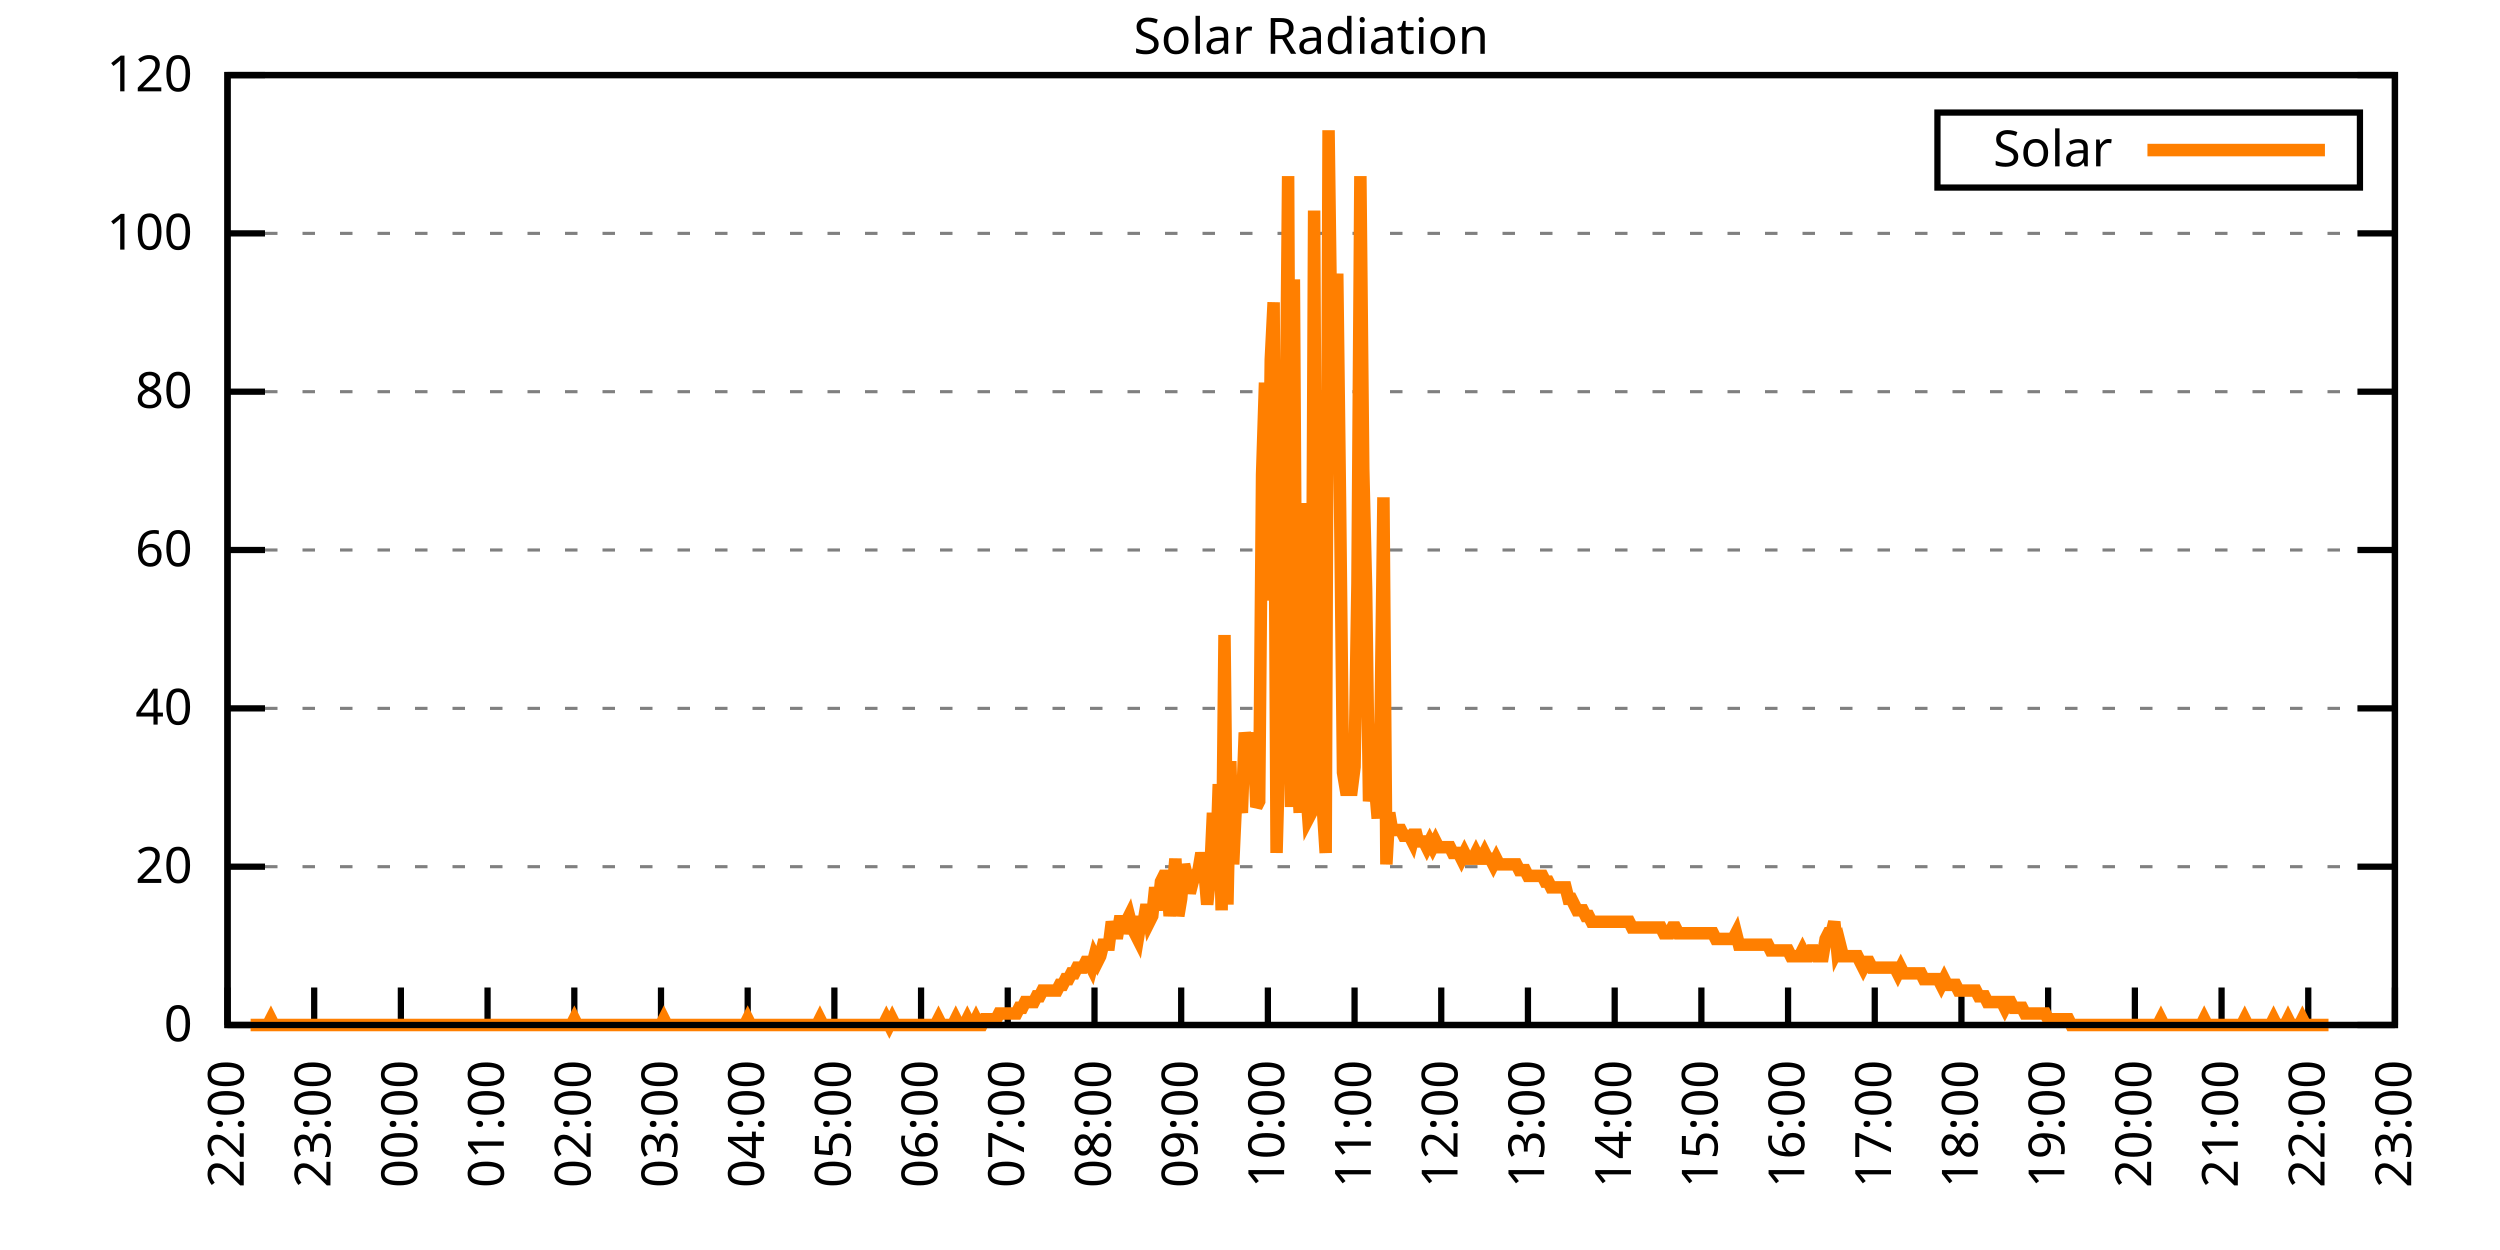
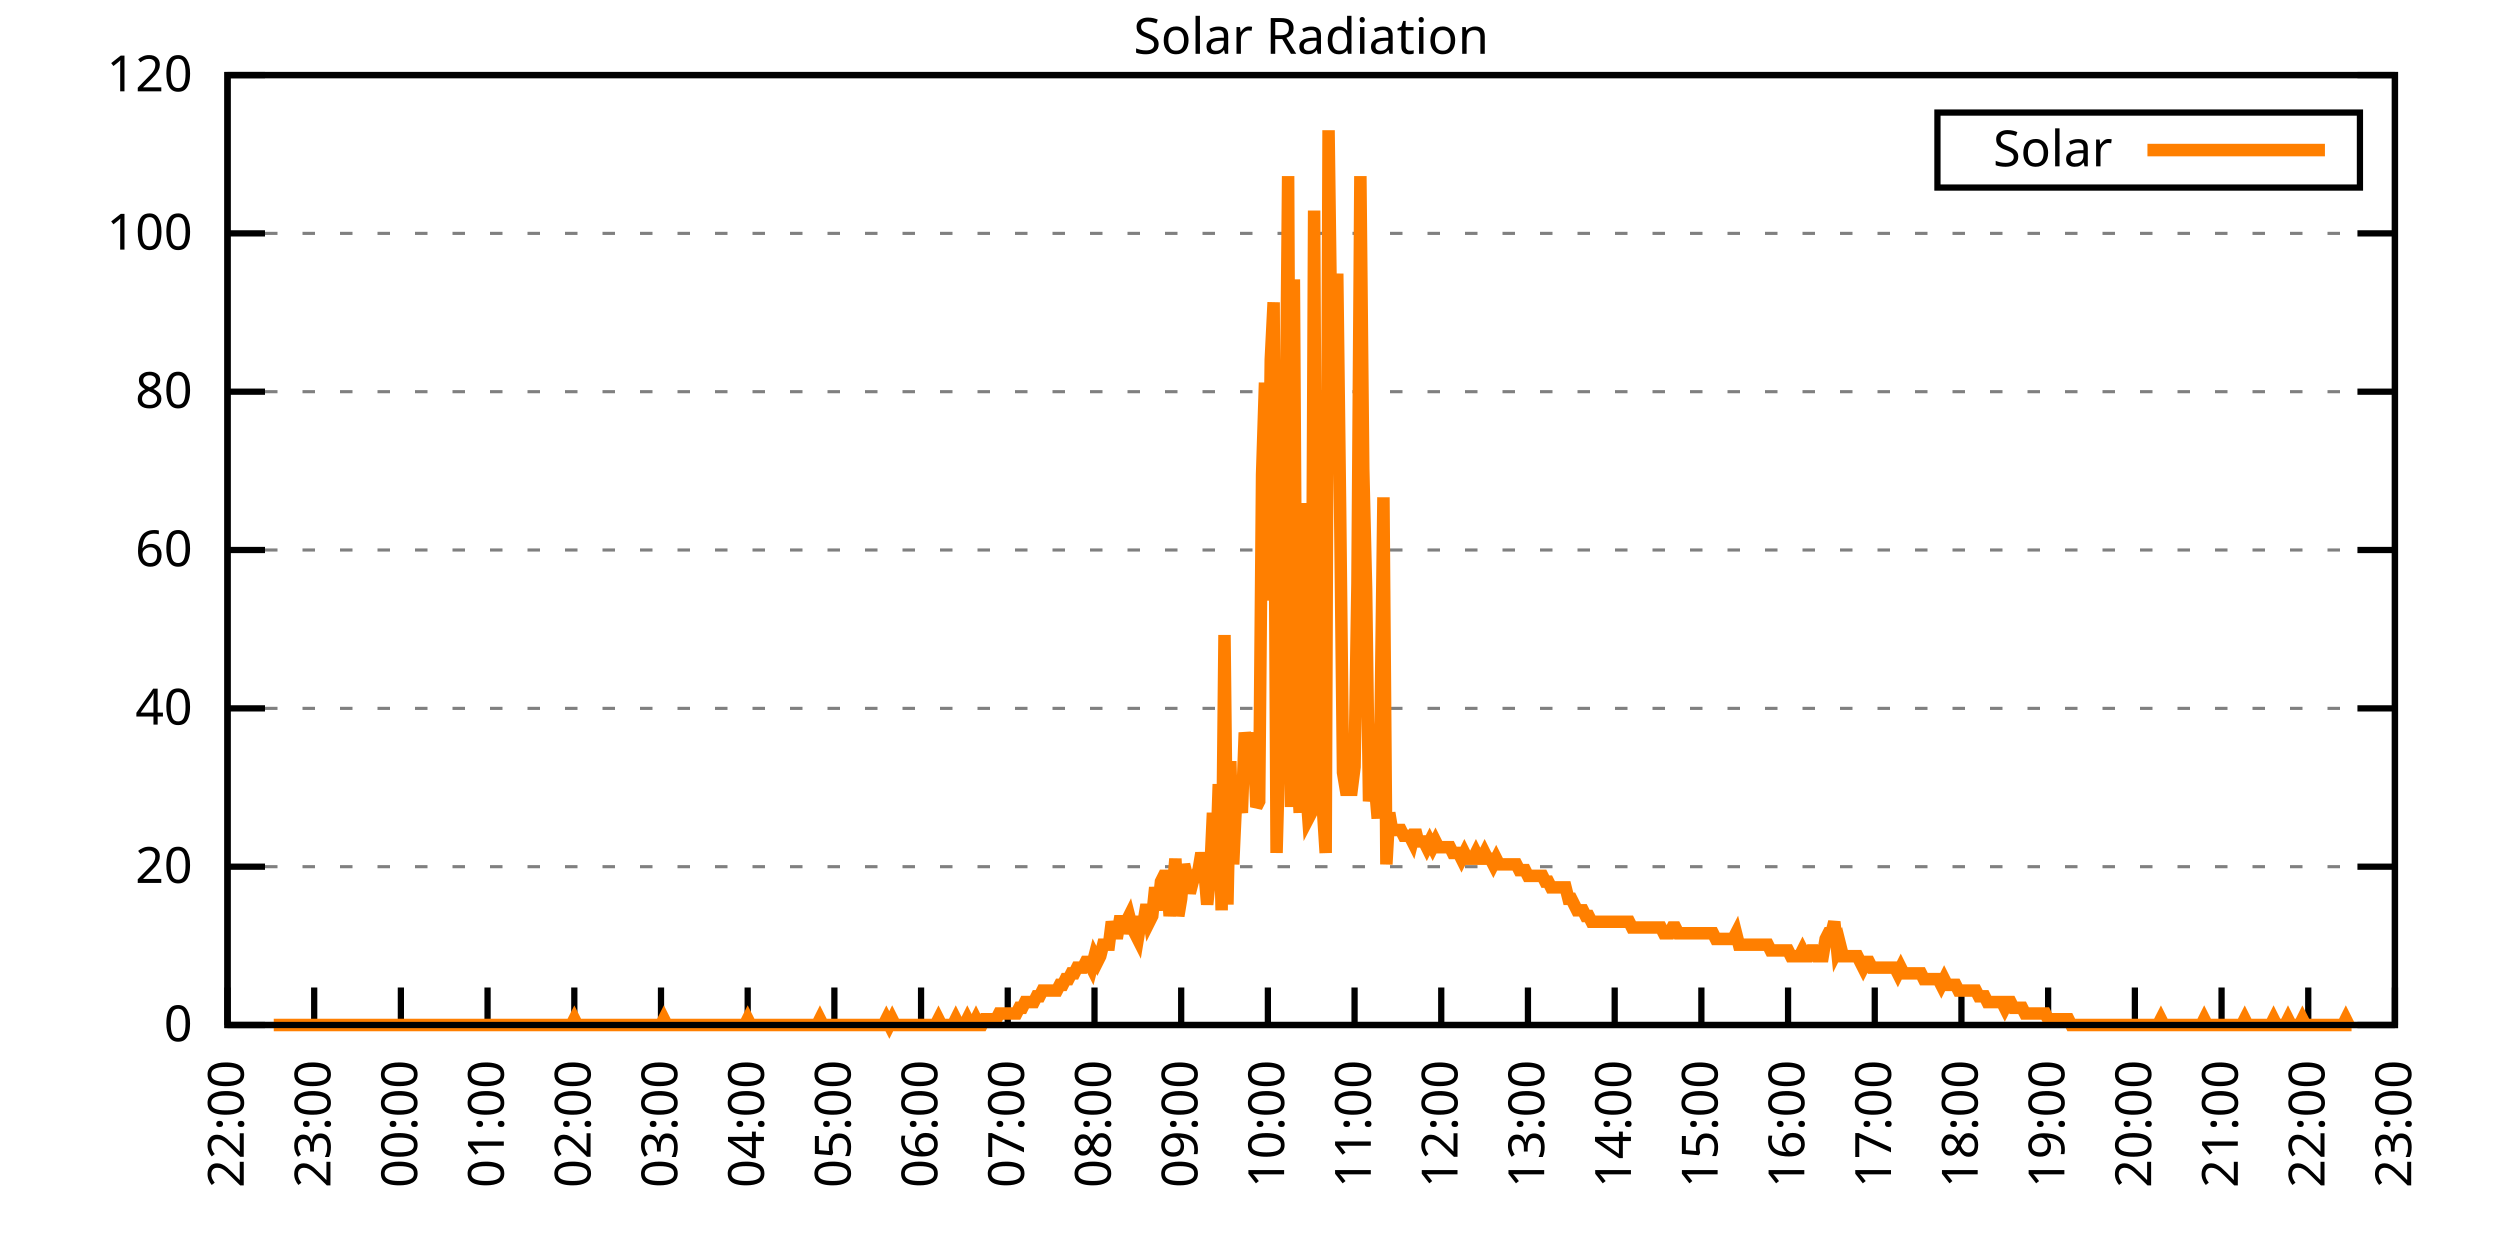
<svg xmlns="http://www.w3.org/2000/svg" xmlns:xlink="http://www.w3.org/1999/xlink" width="400" height="200" viewBox="0 0 400 200">
  <g id="gnuplot_canvas">
    <rect x="0" y="0" width="400" height="200" fill="none" />
    <defs>
      <circle id="gpDot" r="0.5" stroke-width="0.5" stroke="currentColor" />
      <path id="gpPt0" stroke-width="0.333" stroke="currentColor" d="M-1,0 h2 M0,-1 v2" />
      <path id="gpPt1" stroke-width="0.333" stroke="currentColor" d="M-1,-1 L1,1 M1,-1 L-1,1" />
      <path id="gpPt2" stroke-width="0.333" stroke="currentColor" d="M-1,0 L1,0 M0,-1 L0,1 M-1,-1 L1,1 M-1,1 L1,-1" />
      <rect id="gpPt3" stroke-width="0.333" stroke="currentColor" x="-1" y="-1" width="2" height="2" />
      <rect id="gpPt4" stroke-width="0.333" stroke="currentColor" fill="currentColor" x="-1" y="-1" width="2" height="2" />
      <circle id="gpPt5" stroke-width="0.333" stroke="currentColor" cx="0" cy="0" r="1" />
      <use xlink:href="#gpPt5" id="gpPt6" fill="currentColor" stroke="none" />
      <path id="gpPt7" stroke-width="0.333" stroke="currentColor" d="M0,-1.33 L-1.33,0.67 L1.33,0.67 z" />
      <use xlink:href="#gpPt7" id="gpPt8" fill="currentColor" stroke="none" />
      <use xlink:href="#gpPt7" id="gpPt9" stroke="currentColor" transform="rotate(180)" />
      <use xlink:href="#gpPt9" id="gpPt10" fill="currentColor" stroke="none" />
      <use xlink:href="#gpPt3" id="gpPt11" stroke="currentColor" transform="rotate(45)" />
      <use xlink:href="#gpPt11" id="gpPt12" fill="currentColor" stroke="none" />
      <path id="gpPt13" stroke-width="0.333" stroke="currentColor" d="M0,1.330 L1.265,0.411 L0.782,-1.067 L-0.782,-1.076 L-1.265,0.411 z" />
      <use xlink:href="#gpPt13" id="gpPt14" fill="currentColor" stroke="none" />
      <filter id="textbox" filterUnits="objectBoundingBox" x="0" y="0" height="1" width="1">
        <feFlood flood-color="white" flood-opacity="1" result="bgnd" />
        <feComposite in="SourceGraphic" in2="bgnd" operator="atop" />
      </filter>
      <filter id="greybox" filterUnits="objectBoundingBox" x="0" y="0" height="1" width="1">
        <feFlood flood-color="lightgrey" flood-opacity="1" result="grey" />
        <feComposite in="SourceGraphic" in2="grey" operator="atop" />
      </filter>
    </defs>
    <g fill="none" color="white" stroke="currentColor" stroke-width="1.00" stroke-linecap="butt" stroke-linejoin="miter">
</g>
    <g fill="none" color="black" stroke="currentColor" stroke-width="1.00" stroke-linecap="butt" stroke-linejoin="miter">
      <g stroke="none" shape-rendering="crispEdges">
        <polygon fill="rgb(255, 255, 255)" points="36.40,164.00 383.18,164.00 383.18,12.02 36.40,12.02 " />
      </g>
    </g>
    <g fill="none" color="black" stroke="currentColor" stroke-width="1.00" stroke-linecap="butt" stroke-linejoin="miter">
</g>
    <g fill="none" color="black" stroke="black" stroke-width="0.50" stroke-linecap="butt" stroke-linejoin="miter">
</g>
    <g fill="none" color="gray" stroke="currentColor" stroke-width="0.50" stroke-linecap="butt" stroke-linejoin="miter">
      <path stroke="gray" stroke-dasharray="2,4" class="gridline" d="M36.40,164.00 L383.19,164.00  " />
    </g>
    <g fill="none" color="gray" stroke="gray" stroke-width="1.00" stroke-linecap="butt" stroke-linejoin="miter">
</g>
    <g fill="none" color="black" stroke="currentColor" stroke-width="1.00" stroke-linecap="butt" stroke-linejoin="miter">
      <path stroke="black" d="M36.40,164.00 L42.40,164.00 M383.19,164.00 L377.19,164.00  " />
      <g transform="translate(30.80,166.60)" stroke="none" fill="black" font-family="Sans" font-size="8.00" text-anchor="end">
        <text>
          <tspan font-family="Sans"> 0</tspan>
        </text>
      </g>
    </g>
    <g fill="none" color="black" stroke="currentColor" stroke-width="1.00" stroke-linecap="butt" stroke-linejoin="miter">
</g>
    <g fill="none" color="black" stroke="black" stroke-width="0.50" stroke-linecap="butt" stroke-linejoin="miter">
</g>
    <g fill="none" color="gray" stroke="currentColor" stroke-width="0.50" stroke-linecap="butt" stroke-linejoin="miter">
      <path stroke="gray" stroke-dasharray="2,4" class="gridline" d="M36.40,138.67 L383.19,138.67  " />
    </g>
    <g fill="none" color="gray" stroke="gray" stroke-width="1.00" stroke-linecap="butt" stroke-linejoin="miter">
</g>
    <g fill="none" color="black" stroke="currentColor" stroke-width="1.00" stroke-linecap="butt" stroke-linejoin="miter">
      <path stroke="black" d="M36.40,138.67 L42.40,138.67 M383.19,138.67 L377.19,138.67  " />
      <g transform="translate(30.80,141.27)" stroke="none" fill="black" font-family="Sans" font-size="8.00" text-anchor="end">
        <text>
          <tspan font-family="Sans"> 20</tspan>
        </text>
      </g>
    </g>
    <g fill="none" color="black" stroke="currentColor" stroke-width="1.00" stroke-linecap="butt" stroke-linejoin="miter">
</g>
    <g fill="none" color="black" stroke="black" stroke-width="0.50" stroke-linecap="butt" stroke-linejoin="miter">
</g>
    <g fill="none" color="gray" stroke="currentColor" stroke-width="0.50" stroke-linecap="butt" stroke-linejoin="miter">
      <path stroke="gray" stroke-dasharray="2,4" class="gridline" d="M36.40,113.34 L383.19,113.34  " />
    </g>
    <g fill="none" color="gray" stroke="gray" stroke-width="1.00" stroke-linecap="butt" stroke-linejoin="miter">
</g>
    <g fill="none" color="black" stroke="currentColor" stroke-width="1.00" stroke-linecap="butt" stroke-linejoin="miter">
      <path stroke="black" d="M36.40,113.34 L42.40,113.34 M383.19,113.34 L377.19,113.34  " />
      <g transform="translate(30.80,115.94)" stroke="none" fill="black" font-family="Sans" font-size="8.00" text-anchor="end">
        <text>
          <tspan font-family="Sans"> 40</tspan>
        </text>
      </g>
    </g>
    <g fill="none" color="black" stroke="currentColor" stroke-width="1.00" stroke-linecap="butt" stroke-linejoin="miter">
</g>
    <g fill="none" color="black" stroke="black" stroke-width="0.50" stroke-linecap="butt" stroke-linejoin="miter">
</g>
    <g fill="none" color="gray" stroke="currentColor" stroke-width="0.50" stroke-linecap="butt" stroke-linejoin="miter">
      <path stroke="gray" stroke-dasharray="2,4" class="gridline" d="M36.40,88.00 L383.19,88.00  " />
    </g>
    <g fill="none" color="gray" stroke="gray" stroke-width="1.00" stroke-linecap="butt" stroke-linejoin="miter">
</g>
    <g fill="none" color="black" stroke="currentColor" stroke-width="1.00" stroke-linecap="butt" stroke-linejoin="miter">
      <path stroke="black" d="M36.40,88.00 L42.40,88.00 M383.19,88.00 L377.19,88.00  " />
      <g transform="translate(30.80,90.60)" stroke="none" fill="black" font-family="Sans" font-size="8.00" text-anchor="end">
        <text>
          <tspan font-family="Sans"> 60</tspan>
        </text>
      </g>
    </g>
    <g fill="none" color="black" stroke="currentColor" stroke-width="1.00" stroke-linecap="butt" stroke-linejoin="miter">
</g>
    <g fill="none" color="black" stroke="black" stroke-width="0.50" stroke-linecap="butt" stroke-linejoin="miter">
</g>
    <g fill="none" color="gray" stroke="currentColor" stroke-width="0.50" stroke-linecap="butt" stroke-linejoin="miter">
      <path stroke="gray" stroke-dasharray="2,4" class="gridline" d="M36.40,62.67 L383.19,62.67  " />
    </g>
    <g fill="none" color="gray" stroke="gray" stroke-width="1.00" stroke-linecap="butt" stroke-linejoin="miter">
</g>
    <g fill="none" color="black" stroke="currentColor" stroke-width="1.00" stroke-linecap="butt" stroke-linejoin="miter">
      <path stroke="black" d="M36.40,62.67 L42.40,62.67 M383.19,62.67 L377.19,62.67  " />
      <g transform="translate(30.80,65.27)" stroke="none" fill="black" font-family="Sans" font-size="8.00" text-anchor="end">
        <text>
          <tspan font-family="Sans"> 80</tspan>
        </text>
      </g>
    </g>
    <g fill="none" color="black" stroke="currentColor" stroke-width="1.00" stroke-linecap="butt" stroke-linejoin="miter">
</g>
    <g fill="none" color="black" stroke="black" stroke-width="0.50" stroke-linecap="butt" stroke-linejoin="miter">
</g>
    <g fill="none" color="gray" stroke="currentColor" stroke-width="0.50" stroke-linecap="butt" stroke-linejoin="miter">
      <path stroke="gray" stroke-dasharray="2,4" class="gridline" d="M36.40,37.34 L383.19,37.34  " />
    </g>
    <g fill="none" color="gray" stroke="gray" stroke-width="1.00" stroke-linecap="butt" stroke-linejoin="miter">
</g>
    <g fill="none" color="black" stroke="currentColor" stroke-width="1.00" stroke-linecap="butt" stroke-linejoin="miter">
      <path stroke="black" d="M36.40,37.34 L42.40,37.34 M383.19,37.34 L377.19,37.34  " />
      <g transform="translate(30.80,39.94)" stroke="none" fill="black" font-family="Sans" font-size="8.00" text-anchor="end">
        <text>
          <tspan font-family="Sans"> 100</tspan>
        </text>
      </g>
    </g>
    <g fill="none" color="black" stroke="currentColor" stroke-width="1.00" stroke-linecap="butt" stroke-linejoin="miter">
</g>
    <g fill="none" color="black" stroke="black" stroke-width="0.50" stroke-linecap="butt" stroke-linejoin="miter">
</g>
    <g fill="none" color="gray" stroke="currentColor" stroke-width="0.50" stroke-linecap="butt" stroke-linejoin="miter">
      <path stroke="gray" stroke-dasharray="2,4" class="gridline" d="M36.40,12.01 L383.19,12.01  " />
    </g>
    <g fill="none" color="gray" stroke="gray" stroke-width="1.00" stroke-linecap="butt" stroke-linejoin="miter">
</g>
    <g fill="none" color="black" stroke="currentColor" stroke-width="1.00" stroke-linecap="butt" stroke-linejoin="miter">
      <path stroke="black" d="M36.40,12.01 L42.40,12.01 M383.19,12.01 L377.19,12.01  " />
      <g transform="translate(30.80,14.61)" stroke="none" fill="black" font-family="Sans" font-size="8.00" text-anchor="end">
        <text>
          <tspan font-family="Sans"> 120</tspan>
        </text>
      </g>
    </g>
    <g fill="none" color="black" stroke="currentColor" stroke-width="1.00" stroke-linecap="butt" stroke-linejoin="miter">
      <path stroke="black" d="M36.40,164.00 L36.40,158.00  " />
      <g transform="translate(39.00,169.60) rotate(270.00)" stroke="none" fill="black" font-family="Sans" font-size="8.00" text-anchor="end">
        <text>
          <tspan font-family="Sans">22:00</tspan>
        </text>
      </g>
    </g>
    <g fill="none" color="black" stroke="currentColor" stroke-width="1.00" stroke-linecap="butt" stroke-linejoin="miter">
      <path stroke="black" d="M50.27,164.00 L50.27,158.00  " />
      <g transform="translate(52.87,169.60) rotate(270.00)" stroke="none" fill="black" font-family="Sans" font-size="8.00" text-anchor="end">
        <text>
          <tspan font-family="Sans">23:00</tspan>
        </text>
      </g>
    </g>
    <g fill="none" color="black" stroke="currentColor" stroke-width="1.00" stroke-linecap="butt" stroke-linejoin="miter">
      <path stroke="black" d="M64.14,164.00 L64.14,158.00  " />
      <g transform="translate(66.74,169.60) rotate(270.00)" stroke="none" fill="black" font-family="Sans" font-size="8.00" text-anchor="end">
        <text>
          <tspan font-family="Sans">00:00</tspan>
        </text>
      </g>
    </g>
    <g fill="none" color="black" stroke="currentColor" stroke-width="1.00" stroke-linecap="butt" stroke-linejoin="miter">
      <path stroke="black" d="M78.01,164.00 L78.01,158.00  " />
      <g transform="translate(80.61,169.60) rotate(270.00)" stroke="none" fill="black" font-family="Sans" font-size="8.00" text-anchor="end">
        <text>
          <tspan font-family="Sans">01:00</tspan>
        </text>
      </g>
    </g>
    <g fill="none" color="black" stroke="currentColor" stroke-width="1.00" stroke-linecap="butt" stroke-linejoin="miter">
      <path stroke="black" d="M91.89,164.00 L91.89,158.00  " />
      <g transform="translate(94.49,169.60) rotate(270.00)" stroke="none" fill="black" font-family="Sans" font-size="8.00" text-anchor="end">
        <text>
          <tspan font-family="Sans">02:00</tspan>
        </text>
      </g>
    </g>
    <g fill="none" color="black" stroke="currentColor" stroke-width="1.00" stroke-linecap="butt" stroke-linejoin="miter">
      <path stroke="black" d="M105.76,164.00 L105.76,158.00  " />
      <g transform="translate(108.36,169.60) rotate(270.00)" stroke="none" fill="black" font-family="Sans" font-size="8.00" text-anchor="end">
        <text>
          <tspan font-family="Sans">03:00</tspan>
        </text>
      </g>
    </g>
    <g fill="none" color="black" stroke="currentColor" stroke-width="1.00" stroke-linecap="butt" stroke-linejoin="miter">
      <path stroke="black" d="M119.63,164.00 L119.63,158.00  " />
      <g transform="translate(122.23,169.60) rotate(270.00)" stroke="none" fill="black" font-family="Sans" font-size="8.00" text-anchor="end">
        <text>
          <tspan font-family="Sans">04:00</tspan>
        </text>
      </g>
    </g>
    <g fill="none" color="black" stroke="currentColor" stroke-width="1.00" stroke-linecap="butt" stroke-linejoin="miter">
      <path stroke="black" d="M133.50,164.00 L133.50,158.00  " />
      <g transform="translate(136.10,169.60) rotate(270.00)" stroke="none" fill="black" font-family="Sans" font-size="8.00" text-anchor="end">
        <text>
          <tspan font-family="Sans">05:00</tspan>
        </text>
      </g>
    </g>
    <g fill="none" color="black" stroke="currentColor" stroke-width="1.00" stroke-linecap="butt" stroke-linejoin="miter">
      <path stroke="black" d="M147.37,164.00 L147.37,158.00  " />
      <g transform="translate(149.97,169.60) rotate(270.00)" stroke="none" fill="black" font-family="Sans" font-size="8.00" text-anchor="end">
        <text>
          <tspan font-family="Sans">06:00</tspan>
        </text>
      </g>
    </g>
    <g fill="none" color="black" stroke="currentColor" stroke-width="1.00" stroke-linecap="butt" stroke-linejoin="miter">
      <path stroke="black" d="M161.24,164.00 L161.24,158.00  " />
      <g transform="translate(163.84,169.60) rotate(270.00)" stroke="none" fill="black" font-family="Sans" font-size="8.00" text-anchor="end">
        <text>
          <tspan font-family="Sans">07:00</tspan>
        </text>
      </g>
    </g>
    <g fill="none" color="black" stroke="currentColor" stroke-width="1.00" stroke-linecap="butt" stroke-linejoin="miter">
      <path stroke="black" d="M175.12,164.00 L175.12,158.00  " />
      <g transform="translate(177.72,169.60) rotate(270.00)" stroke="none" fill="black" font-family="Sans" font-size="8.00" text-anchor="end">
        <text>
          <tspan font-family="Sans">08:00</tspan>
        </text>
      </g>
    </g>
    <g fill="none" color="black" stroke="currentColor" stroke-width="1.00" stroke-linecap="butt" stroke-linejoin="miter">
      <path stroke="black" d="M188.99,164.00 L188.99,158.00  " />
      <g transform="translate(191.59,169.60) rotate(270.00)" stroke="none" fill="black" font-family="Sans" font-size="8.00" text-anchor="end">
        <text>
          <tspan font-family="Sans">09:00</tspan>
        </text>
      </g>
    </g>
    <g fill="none" color="black" stroke="currentColor" stroke-width="1.00" stroke-linecap="butt" stroke-linejoin="miter">
      <path stroke="black" d="M202.86,164.00 L202.86,158.00  " />
      <g transform="translate(205.46,169.60) rotate(270.00)" stroke="none" fill="black" font-family="Sans" font-size="8.00" text-anchor="end">
        <text>
          <tspan font-family="Sans">10:00</tspan>
        </text>
      </g>
    </g>
    <g fill="none" color="black" stroke="currentColor" stroke-width="1.00" stroke-linecap="butt" stroke-linejoin="miter">
      <path stroke="black" d="M216.73,164.00 L216.73,158.00  " />
      <g transform="translate(219.33,169.60) rotate(270.00)" stroke="none" fill="black" font-family="Sans" font-size="8.00" text-anchor="end">
        <text>
          <tspan font-family="Sans">11:00</tspan>
        </text>
      </g>
    </g>
    <g fill="none" color="black" stroke="currentColor" stroke-width="1.00" stroke-linecap="butt" stroke-linejoin="miter">
      <path stroke="black" d="M230.60,164.00 L230.60,158.00  " />
      <g transform="translate(233.20,169.60) rotate(270.00)" stroke="none" fill="black" font-family="Sans" font-size="8.00" text-anchor="end">
        <text>
          <tspan font-family="Sans">12:00</tspan>
        </text>
      </g>
    </g>
    <g fill="none" color="black" stroke="currentColor" stroke-width="1.00" stroke-linecap="butt" stroke-linejoin="miter">
      <path stroke="black" d="M244.47,164.00 L244.47,158.00  " />
      <g transform="translate(247.07,169.60) rotate(270.00)" stroke="none" fill="black" font-family="Sans" font-size="8.00" text-anchor="end">
        <text>
          <tspan font-family="Sans">13:00</tspan>
        </text>
      </g>
    </g>
    <g fill="none" color="black" stroke="currentColor" stroke-width="1.00" stroke-linecap="butt" stroke-linejoin="miter">
      <path stroke="black" d="M258.35,164.00 L258.35,158.00  " />
      <g transform="translate(260.95,169.60) rotate(270.00)" stroke="none" fill="black" font-family="Sans" font-size="8.00" text-anchor="end">
        <text>
          <tspan font-family="Sans">14:00</tspan>
        </text>
      </g>
    </g>
    <g fill="none" color="black" stroke="currentColor" stroke-width="1.00" stroke-linecap="butt" stroke-linejoin="miter">
      <path stroke="black" d="M272.22,164.00 L272.22,158.00  " />
      <g transform="translate(274.82,169.60) rotate(270.00)" stroke="none" fill="black" font-family="Sans" font-size="8.00" text-anchor="end">
        <text>
          <tspan font-family="Sans">15:00</tspan>
        </text>
      </g>
    </g>
    <g fill="none" color="black" stroke="currentColor" stroke-width="1.00" stroke-linecap="butt" stroke-linejoin="miter">
      <path stroke="black" d="M286.09,164.00 L286.09,158.00  " />
      <g transform="translate(288.69,169.60) rotate(270.00)" stroke="none" fill="black" font-family="Sans" font-size="8.00" text-anchor="end">
        <text>
          <tspan font-family="Sans">16:00</tspan>
        </text>
      </g>
    </g>
    <g fill="none" color="black" stroke="currentColor" stroke-width="1.00" stroke-linecap="butt" stroke-linejoin="miter">
      <path stroke="black" d="M299.96,164.00 L299.96,158.00  " />
      <g transform="translate(302.56,169.60) rotate(270.00)" stroke="none" fill="black" font-family="Sans" font-size="8.00" text-anchor="end">
        <text>
          <tspan font-family="Sans">17:00</tspan>
        </text>
      </g>
    </g>
    <g fill="none" color="black" stroke="currentColor" stroke-width="1.00" stroke-linecap="butt" stroke-linejoin="miter">
      <path stroke="black" d="M313.83,164.00 L313.83,158.00  " />
      <g transform="translate(316.43,169.60) rotate(270.00)" stroke="none" fill="black" font-family="Sans" font-size="8.00" text-anchor="end">
        <text>
          <tspan font-family="Sans">18:00</tspan>
        </text>
      </g>
    </g>
    <g fill="none" color="black" stroke="currentColor" stroke-width="1.00" stroke-linecap="butt" stroke-linejoin="miter">
      <path stroke="black" d="M327.70,164.00 L327.70,158.00  " />
      <g transform="translate(330.30,169.60) rotate(270.00)" stroke="none" fill="black" font-family="Sans" font-size="8.00" text-anchor="end">
        <text>
          <tspan font-family="Sans">19:00</tspan>
        </text>
      </g>
    </g>
    <g fill="none" color="black" stroke="currentColor" stroke-width="1.00" stroke-linecap="butt" stroke-linejoin="miter">
      <path stroke="black" d="M341.58,164.00 L341.58,158.00  " />
      <g transform="translate(344.18,169.60) rotate(270.00)" stroke="none" fill="black" font-family="Sans" font-size="8.00" text-anchor="end">
        <text>
          <tspan font-family="Sans">20:00</tspan>
        </text>
      </g>
    </g>
    <g fill="none" color="black" stroke="currentColor" stroke-width="1.00" stroke-linecap="butt" stroke-linejoin="miter">
      <path stroke="black" d="M355.45,164.00 L355.45,158.00  " />
      <g transform="translate(358.05,169.60) rotate(270.00)" stroke="none" fill="black" font-family="Sans" font-size="8.00" text-anchor="end">
        <text>
          <tspan font-family="Sans">21:00</tspan>
        </text>
      </g>
    </g>
    <g fill="none" color="black" stroke="currentColor" stroke-width="1.00" stroke-linecap="butt" stroke-linejoin="miter">
      <path stroke="black" d="M369.32,164.00 L369.32,158.00  " />
      <g transform="translate(371.92,169.60) rotate(270.00)" stroke="none" fill="black" font-family="Sans" font-size="8.00" text-anchor="end">
        <text>
          <tspan font-family="Sans">22:00</tspan>
        </text>
      </g>
    </g>
    <g fill="none" color="black" stroke="currentColor" stroke-width="1.00" stroke-linecap="butt" stroke-linejoin="miter">
      <path stroke="black" d="M383.19,164.00 L383.19,158.00  " />
      <g transform="translate(385.79,169.60) rotate(270.00)" stroke="none" fill="black" font-family="Sans" font-size="8.00" text-anchor="end">
        <text>
          <tspan font-family="Sans">23:00</tspan>
        </text>
      </g>
    </g>
    <g fill="none" color="black" stroke="currentColor" stroke-width="1.00" stroke-linecap="butt" stroke-linejoin="miter">
</g>
    <g fill="none" color="black" stroke="currentColor" stroke-width="1.00" stroke-linecap="butt" stroke-linejoin="miter">
      <path stroke="black" d="M36.40,12.01 L36.40,164.00 L383.19,164.00 L383.19,12.01 L36.40,12.01 Z  " />
    </g>
    <g fill="none" color="black" stroke="currentColor" stroke-width="1.00" stroke-linecap="butt" stroke-linejoin="miter">
</g>
    <g fill="none" color="black" stroke="currentColor" stroke-width="1.00" stroke-linecap="butt" stroke-linejoin="miter">
      <path stroke="black" d="M309.99,30.01 L309.99,18.01 L377.59,18.01 L377.59,30.01 L309.99,30.01 Z  " />
    </g>
    <g id="Solar_Radiation_plot_1">
      <g fill="none" color="white" stroke="black" stroke-width="2.00" stroke-linecap="butt" stroke-linejoin="miter">
</g>
      <g fill="none" color="black" stroke="currentColor" stroke-width="2.00" stroke-linecap="butt" stroke-linejoin="miter">
        <g transform="translate(337.99,26.61)" stroke="none" fill="black" font-family="Sans" font-size="8.00" text-anchor="end">
          <text>
            <tspan font-family="Sans">Solar</tspan>
          </text>
        </g>
      </g>
      <g fill="none" color="black" stroke="currentColor" stroke-width="2.00" stroke-linecap="butt" stroke-linejoin="miter">
-         <path stroke="rgb(255, 127,   0)" d="M343.59,24.01 L371.99,24.01 M40.10,164.00 L40.56,164.00 L41.02,164.00 L41.49,164.00 L41.95,164.00 L42.41,164.00   L42.87,164.00 L43.34,163.08 L43.80,164.00 L44.26,164.00 L44.72,164.00 L45.19,164.00 L45.65,164.00 L46.11,164.00   L46.57,164.00 L47.03,164.00 L47.50,164.00 L47.96,164.00 L48.42,164.00 L48.88,164.00 L49.35,164.00 L49.81,164.00   L50.27,164.00 L50.73,164.00 L51.20,164.00 L51.66,164.00 L52.12,164.00 L52.58,164.00 L53.05,164.00 L53.51,164.00   L53.97,164.00 L54.43,164.00 L54.90,164.00 L55.36,164.00 L55.82,164.00 L56.28,164.00 L56.75,164.00 L57.21,164.00   L57.67,164.00 L58.13,164.00 L58.59,164.00 L59.06,164.00 L59.52,164.00 L59.98,164.00 L60.44,164.00 L60.91,164.00   L61.37,164.00 L61.83,164.00 L62.29,164.00 L62.76,164.00 L63.22,164.00 L63.68,164.00 L64.14,164.00 L64.61,164.00   L65.07,164.00 L65.53,164.00 L65.99,164.00 L66.46,164.00 L66.92,164.00 L67.38,164.00 L67.84,164.00 L68.30,164.00   L68.77,164.00 L69.23,164.00 L69.69,164.00 L70.15,164.00 L70.62,164.00 L71.08,164.00 L71.54,164.00 L72.00,164.00   L72.47,164.00 L72.93,164.00 L73.39,164.00 L73.85,164.00 L74.32,164.00 L74.78,164.00 L75.24,164.00 L75.70,164.00   L76.17,164.00 L76.63,164.00 L77.09,164.00 L77.55,164.00 L78.01,164.00 L78.48,164.00 L78.94,164.00 L79.40,164.00   L79.86,164.00 L80.33,164.00 L80.79,164.00 L81.25,164.00 L81.71,164.00 L82.18,164.00 L82.64,164.00 L83.10,164.00   L83.56,164.00 L84.03,164.00 L84.49,164.00 L84.95,164.00 L85.41,164.00 L85.88,164.00 L86.34,164.00 L86.80,164.00   L87.26,164.00 L87.72,164.00 L88.19,164.00 L88.65,164.00 L89.11,164.00 L89.57,164.00 L90.04,164.00 L90.50,164.00   L90.96,164.00 L91.42,164.00 L91.89,163.08 L92.35,164.00 L92.81,164.00 L93.27,164.00 L93.74,164.00 L94.20,164.00   L94.66,164.00 L95.12,164.00 L95.59,164.00 L96.05,164.00 L96.51,164.00 L96.97,164.00 L97.44,164.00 L97.90,164.00   L98.36,164.00 L98.82,164.00 L99.28,164.00 L99.75,164.00 L100.21,164.00 L100.67,164.00 L101.13,164.00 L101.60,164.00   L102.06,164.00 L102.52,164.00 L102.98,164.00 L103.45,164.00 L103.91,164.00 L104.37,164.00 L104.83,164.00 L105.30,164.00   L105.76,164.00 L106.22,163.08 L106.68,164.00 L107.15,164.00 L107.61,164.00 L108.07,164.00 L108.53,164.00 L108.99,164.00   L109.46,164.00 L109.92,164.00 L110.38,164.00 L110.84,164.00 L111.31,164.00 L111.77,164.00 L112.23,164.00 L112.69,164.00   L113.16,164.00 L113.62,164.00 L114.08,164.00 L114.54,164.00 L115.01,164.00 L115.47,164.00 L115.93,164.00 L116.39,164.00   L116.86,164.00 L117.32,164.00 L117.78,164.00 L118.24,164.00 L118.70,164.00 L119.17,164.00 L119.63,163.08 L120.09,164.00   L120.55,164.00 L121.02,164.00 L121.48,164.00 L121.94,164.00 L122.40,164.00 L122.87,164.00 L123.33,164.00 L123.79,164.00   L124.25,164.00 L124.72,164.00 L125.18,164.00 L125.64,164.00 L126.10,164.00 L126.57,164.00 L127.03,164.00 L127.49,164.00   L127.95,164.00 L128.41,164.00 L128.88,164.00 L129.34,164.00 L129.80,164.00 L130.26,164.00 L130.73,164.00 L131.19,163.08   L131.65,164.00 L132.11,164.00 L132.58,164.00 L133.04,164.00 L133.50,164.00 L133.96,164.00 L134.43,164.00 L134.89,164.00   L135.35,164.00 L135.81,164.00 L136.28,164.00 L136.74,164.00 L137.20,164.00 L137.66,164.00 L138.13,164.00 L138.59,164.00   L139.05,164.00 L139.51,164.00 L139.97,164.00 L140.44,164.00 L140.90,164.00 L141.36,164.00 L141.82,163.08 L142.29,164.00   L142.75,163.08 L143.21,164.00 L143.67,164.00 L144.14,164.00 L144.60,164.00 L145.06,164.00 L145.52,164.00 L145.99,164.00   L146.45,164.00 L146.91,164.00 L147.37,164.00 L147.84,164.00 L148.30,164.00 L148.76,164.00 L149.22,164.00 L149.68,164.00   L150.15,163.08 L150.61,164.00 L151.07,164.00 L151.53,164.00 L152.00,164.00 L152.46,164.00 L152.92,163.08 L153.38,164.00   L153.85,164.00 L154.31,164.00 L154.77,163.08 L155.23,164.00 L155.70,164.00 L156.16,163.08 L156.62,164.00 L157.08,164.00   L157.55,163.08 L158.01,163.08 L158.47,163.08 L158.93,163.08 L159.39,163.08 L159.86,162.16 L160.32,162.16 L160.78,162.16   L161.24,162.16 L161.71,162.16 L162.17,162.16 L162.63,162.16 L163.09,161.25 L163.56,161.25 L164.02,160.33 L164.48,160.33   L164.94,160.33 L165.41,160.33 L165.87,159.41 L166.33,159.41 L166.79,158.49 L167.26,158.49 L167.72,158.49 L168.18,158.49   L168.64,158.49 L169.10,158.49 L169.57,157.58 L170.03,157.58 L170.49,156.66 L170.95,156.66 L171.42,155.74 L171.88,155.74   L172.34,154.82 L172.80,154.82 L173.27,154.82 L173.73,153.91 L174.19,153.91 L174.65,154.82 L175.12,152.99 L175.58,153.91   L176.04,152.99 L176.50,151.15 L176.97,151.15 L177.43,151.15 L177.89,147.48 L178.35,149.32 L178.82,149.32 L179.28,146.56   L179.74,149.32 L180.20,147.48 L180.66,146.56 L181.13,148.40 L181.59,149.32 L182.05,150.23 L182.51,147.48 L182.98,147.48   L183.44,144.73 L183.90,147.48 L184.36,146.56 L184.83,141.98 L185.29,145.65 L185.75,141.06 L186.21,140.14 L186.68,140.14   L187.14,146.56 L187.60,142.89 L188.06,137.39 L188.53,146.56 L188.99,143.81 L189.45,138.30 L189.91,140.14 L190.37,142.89   L190.84,141.06 L191.30,140.14 L191.76,139.22 L192.22,136.47 L192.69,139.22 L193.15,144.73 L193.61,140.14 L194.07,130.05   L194.54,139.22 L195.00,125.46 L195.46,145.65 L195.92,101.60 L196.39,144.73 L196.85,121.79 L197.31,138.30 L197.77,128.21   L198.24,127.29 L198.70,130.05 L199.16,117.20 L199.62,119.95 L200.08,121.79 L200.55,117.20 L201.01,129.13 L201.47,128.21   L201.93,75.90 L202.40,61.22 L202.86,96.09 L203.32,57.55 L203.78,48.37 L204.25,136.47 L204.71,119.03 L205.17,64.89   L205.63,79.57 L206.10,28.18 L206.56,129.13 L207.02,44.70 L207.48,120.87 L207.95,130.05 L208.41,80.49 L208.87,124.54   L209.33,130.96 L209.80,130.05 L210.26,33.69 L210.72,129.13 L211.18,93.34 L211.64,129.13 L212.11,136.47 L212.57,20.84   L213.03,55.71 L213.49,56.63 L213.96,43.78 L214.42,81.41 L214.88,123.62 L215.34,126.37 L215.81,126.37 L216.27,126.37   L216.73,122.70 L217.19,93.34 L217.66,28.18 L218.12,74.98 L218.58,94.26 L219.04,128.21 L219.51,124.54 L219.97,125.46   L220.43,130.96 L220.89,115.36 L221.35,79.57 L221.82,138.30 L222.28,130.05 L222.74,132.80 L223.20,132.80 L223.67,132.80   L224.13,132.80 L224.59,133.72 L225.05,133.72 L225.52,133.72 L225.98,134.63 L226.44,132.80 L226.90,134.63 L227.37,134.63   L227.83,134.63 L228.29,135.55 L228.75,134.63 L229.22,135.55 L229.68,134.63 L230.14,135.55 L230.60,135.55 L231.06,135.55   L231.53,135.55 L231.99,135.55 L232.45,136.47 L232.91,136.47 L233.38,136.47 L233.84,137.39 L234.30,136.47 L234.76,137.39   L235.23,137.39 L235.69,137.39 L236.15,136.47 L236.61,137.39 L237.08,137.39 L237.54,136.47 L238.00,137.39 L238.46,137.39   L238.93,138.30 L239.39,137.39 L239.85,138.30 L240.31,138.30 L240.77,138.30 L241.24,138.30 L241.70,138.30 L242.16,138.30   L242.62,138.30 L243.09,139.22 L243.55,139.22 L244.01,139.22 L244.47,140.14 L244.94,140.14 L245.40,140.14 L245.86,140.14   L246.32,140.14 L246.79,140.14 L247.25,141.06 L247.71,141.06 L248.17,141.98 L248.64,141.98 L249.10,141.98 L249.56,141.98   L250.02,141.98 L250.49,141.98 L250.95,143.81 L251.41,143.81 L251.87,144.73 L252.33,145.65 L252.80,145.65 L253.26,145.65   L253.72,146.56 L254.18,146.56 L254.65,147.48 L255.11,147.48 L255.57,147.48 L256.03,147.48 L256.50,147.48 L256.96,147.48   L257.42,147.48 L257.88,147.48 L258.35,147.48 L258.81,147.48 L259.27,147.48 L259.73,147.48 L260.20,147.48 L260.66,147.48   L261.12,148.40 L261.58,148.40 L262.04,148.40 L262.51,148.40 L262.97,148.40 L263.43,148.40 L263.89,148.40 L264.36,148.40   L264.82,148.40 L265.28,148.40 L265.74,148.40 L266.21,149.32 L266.67,149.32 L267.13,149.32 L267.59,148.40 L268.06,148.40   L268.52,149.32 L268.98,149.32 L269.44,149.32 L269.91,149.32 L270.37,149.32 L270.83,149.32 L271.29,149.32 L271.75,149.32   L272.22,149.32 L272.68,149.32 L273.14,149.32 L273.60,149.32 L274.07,149.32 L274.53,150.23 L274.99,150.23 L275.45,150.23   L275.92,150.23 L276.38,150.23 L276.84,150.23 L277.30,150.23 L277.77,149.32 L278.23,151.15 L278.69,151.15 L279.15,151.15   L279.62,151.15 L280.08,151.15 L280.54,151.15 L281.00,151.15 L281.46,151.15 L281.93,151.15 L282.39,151.15 L282.85,151.15   L283.31,152.07 L283.78,152.07 L284.24,152.07 L284.70,152.07 L285.16,152.07 L285.63,152.07 L286.09,152.07 L286.55,152.99   L287.01,152.99 L287.48,152.99 L287.94,152.99 L288.40,152.07 L288.86,152.99 L289.33,152.99 L289.79,152.07 L290.25,152.07   L290.71,152.99 L291.18,152.99 L291.64,152.99 L292.10,150.23 L292.56,149.32 L293.02,149.32 L293.49,147.48 L293.95,152.07   L294.41,151.15 L294.87,152.99 L295.34,152.99 L295.80,152.99 L296.26,152.99 L296.72,152.99 L297.19,152.99 L297.65,153.91   L298.11,154.82 L298.57,153.91 L299.04,153.91 L299.50,154.82 L299.96,154.82 L300.42,154.82 L300.89,154.82 L301.35,154.82   L301.81,154.82 L302.27,154.82 L302.73,154.82 L303.20,154.82 L303.66,155.74 L304.12,154.82 L304.58,155.74 L305.05,155.74   L305.51,155.74 L305.97,155.74 L306.43,155.74 L306.90,155.74 L307.36,155.74 L307.82,156.66 L308.28,156.66 L308.75,156.66   L309.21,156.66 L309.67,156.66 L310.13,156.66 L310.60,157.58 L311.06,156.66 L311.52,157.58 L311.98,157.58 L312.44,157.58   L312.91,157.58 L313.37,158.49 L313.83,158.49 L314.29,158.49 L314.76,158.49 L315.22,158.49 L315.68,158.49 L316.14,158.49   L316.61,159.41 L317.07,159.41 L317.53,159.41 L317.99,160.33 L318.46,160.33 L318.92,160.33 L319.38,160.33 L319.84,160.33   L320.31,160.33 L320.77,161.25 L321.23,160.33 L321.69,160.33 L322.15,161.25 L322.62,161.25 L323.08,161.25 L323.54,161.25   L324.00,162.16 L324.47,162.16 L324.93,162.16 L325.39,162.16 L325.85,162.16 L326.32,162.16 L326.78,162.16 L327.24,162.16   L327.70,163.08 L328.17,163.08 L328.63,163.08 L329.09,163.08 L329.55,163.08 L330.02,163.08 L330.48,163.08 L330.94,163.08   L331.40,164.00 L331.87,164.00 L332.33,164.00 L332.79,164.00 L333.25,164.00 L333.71,164.00 L334.18,164.00 L334.64,164.00   L335.10,164.00 L335.56,164.00 L336.03,164.00 L336.49,164.00 L336.95,164.00 L337.41,164.00 L337.88,164.00 L338.34,164.00   L338.80,164.00 L339.26,164.00 L339.73,164.00 L340.19,164.00 L340.65,164.00 L341.11,164.00 L341.58,164.00 L342.04,164.00   L342.50,164.00 L342.96,164.00 L343.42,164.00 L343.89,164.00 L344.35,164.00 L344.81,164.00 L345.27,164.00 L345.74,163.08   L346.20,164.00 L346.66,164.00 L347.12,164.00 L347.59,164.00 L348.05,164.00 L348.51,164.00 L348.97,164.00 L349.44,164.00   L349.90,164.00 L350.36,164.00 L350.82,164.00 L351.29,164.00 L351.75,164.00 L352.21,164.00 L352.67,163.08 L353.13,164.00   L353.60,164.00 L354.06,164.00 L354.52,164.00 L354.98,164.00 L355.45,164.00 L355.91,164.00 L356.37,164.00 L356.83,164.00   L357.30,164.00 L357.76,164.00 L358.22,164.00 L358.68,164.00 L359.15,163.08 L359.61,164.00 L360.07,164.00 L360.53,164.00   L361.00,164.00 L361.46,164.00 L361.92,164.00 L362.38,164.00 L362.84,164.00 L363.31,164.00 L363.77,163.08 L364.23,164.00   L364.69,164.00 L365.16,164.00 L365.62,164.00 L366.08,163.08 L366.54,164.00 L367.01,164.00 L367.47,164.00 L367.93,164.00   L368.39,163.08 L368.86,164.00 L369.32,164.00 L369.78,164.00 L370.24,164.00 L370.71,164.00 L371.17,164.00 L371.63,164.00   L372.09,164.00 L372.56,164.00  " />
+         <path stroke="rgb(255, 127,   0)" d="M343.59,24.01 L371.99,24.01 M43.80,164.00 L44.26,164.00 L44.72,164.00 L45.19,164.00 L45.65,164.00 L46.11,164.00   L46.57,164.00 L47.03,164.00 L47.50,164.00 L47.96,164.00 L48.42,164.00 L48.88,164.00 L49.35,164.00 L49.81,164.00   L50.27,164.00 L50.73,164.00 L51.20,164.00 L51.66,164.00 L52.12,164.00 L52.58,164.00 L53.05,164.00 L53.51,164.00   L53.97,164.00 L54.43,164.00 L54.90,164.00 L55.36,164.00 L55.82,164.00 L56.28,164.00 L56.75,164.00 L57.21,164.00   L57.67,164.00 L58.13,164.00 L58.59,164.00 L59.06,164.00 L59.52,164.00 L59.98,164.00 L60.44,164.00 L60.91,164.00   L61.37,164.00 L61.83,164.00 L62.29,164.00 L62.76,164.00 L63.22,164.00 L63.68,164.00 L64.14,164.00 L64.61,164.00   L65.07,164.00 L65.53,164.00 L65.99,164.00 L66.46,164.00 L66.92,164.00 L67.38,164.00 L67.84,164.00 L68.30,164.00   L68.77,164.00 L69.23,164.00 L69.69,164.00 L70.15,164.00 L70.62,164.00 L71.08,164.00 L71.54,164.00 L72.00,164.00   L72.47,164.00 L72.93,164.00 L73.39,164.00 L73.85,164.00 L74.32,164.00 L74.78,164.00 L75.24,164.00 L75.70,164.00   L76.17,164.00 L76.63,164.00 L77.09,164.00 L77.55,164.00 L78.01,164.00 L78.48,164.00 L78.94,164.00 L79.40,164.00   L79.86,164.00 L80.33,164.00 L80.79,164.00 L81.25,164.00 L81.71,164.00 L82.18,164.00 L82.64,164.00 L83.10,164.00   L83.56,164.00 L84.03,164.00 L84.49,164.00 L84.95,164.00 L85.41,164.00 L85.88,164.00 L86.34,164.00 L86.80,164.00   L87.26,164.00 L87.72,164.00 L88.19,164.00 L88.65,164.00 L89.11,164.00 L89.57,164.00 L90.04,164.00 L90.50,164.00   L90.96,164.00 L91.42,164.00 L91.89,163.08 L92.35,164.00 L92.81,164.00 L93.27,164.00 L93.74,164.00 L94.20,164.00   L94.66,164.00 L95.12,164.00 L95.59,164.00 L96.05,164.00 L96.51,164.00 L96.97,164.00 L97.44,164.00 L97.90,164.00   L98.36,164.00 L98.82,164.00 L99.28,164.00 L99.75,164.00 L100.21,164.00 L100.67,164.00 L101.13,164.00 L101.60,164.00   L102.06,164.00 L102.52,164.00 L102.98,164.00 L103.45,164.00 L103.91,164.00 L104.37,164.00 L104.83,164.00 L105.30,164.00   L105.76,164.00 L106.22,163.08 L106.68,164.00 L107.15,164.00 L107.61,164.00 L108.07,164.00 L108.53,164.00 L108.99,164.00   L109.46,164.00 L109.92,164.00 L110.38,164.00 L110.84,164.00 L111.31,164.00 L111.77,164.00 L112.23,164.00 L112.69,164.00   L113.16,164.00 L113.62,164.00 L114.08,164.00 L114.54,164.00 L115.01,164.00 L115.47,164.00 L115.93,164.00 L116.39,164.00   L116.86,164.00 L117.32,164.00 L117.78,164.00 L118.24,164.00 L118.70,164.00 L119.17,164.00 L119.63,163.08 L120.09,164.00   L120.55,164.00 L121.02,164.00 L121.48,164.00 L121.94,164.00 L122.40,164.00 L122.87,164.00 L123.33,164.00 L123.79,164.00   L124.25,164.00 L124.72,164.00 L125.18,164.00 L125.64,164.00 L126.10,164.00 L126.57,164.00 L127.03,164.00 L127.49,164.00   L127.95,164.00 L128.41,164.00 L128.88,164.00 L129.34,164.00 L129.80,164.00 L130.26,164.00 L130.73,164.00 L131.19,163.08   L131.65,164.00 L132.11,164.00 L132.58,164.00 L133.04,164.00 L133.50,164.00 L133.96,164.00 L134.43,164.00 L134.89,164.00   L135.35,164.00 L135.81,164.00 L136.28,164.00 L136.74,164.00 L137.20,164.00 L137.66,164.00 L138.13,164.00 L138.59,164.00   L139.05,164.00 L139.51,164.00 L139.97,164.00 L140.44,164.00 L140.90,164.00 L141.36,164.00 L141.82,163.08 L142.29,164.00   L142.75,163.08 L143.21,164.00 L143.67,164.00 L144.14,164.00 L144.60,164.00 L145.06,164.00 L145.52,164.00 L145.99,164.00   L146.45,164.00 L146.91,164.00 L147.37,164.00 L147.84,164.00 L148.30,164.00 L148.76,164.00 L149.22,164.00 L149.68,164.00   L150.15,163.08 L150.61,164.00 L151.07,164.00 L151.53,164.00 L152.00,164.00 L152.46,164.00 L152.92,163.08 L153.38,164.00   L153.85,164.00 L154.31,164.00 L154.77,163.08 L155.23,164.00 L155.70,164.00 L156.16,163.08 L156.62,164.00 L157.08,164.00   L157.55,163.08 L158.01,163.08 L158.47,163.08 L158.93,163.08 L159.39,163.08 L159.86,162.16 L160.32,162.16 L160.78,162.16   L161.24,162.16 L161.71,162.16 L162.17,162.16 L162.63,162.16 L163.09,161.25 L163.56,161.25 L164.02,160.33 L164.48,160.33   L164.94,160.33 L165.41,160.33 L165.87,159.41 L166.33,159.41 L166.79,158.49 L167.26,158.49 L167.72,158.49 L168.18,158.49   L168.64,158.49 L169.10,158.49 L169.57,157.58 L170.03,157.58 L170.49,156.66 L170.95,156.66 L171.42,155.74 L171.88,155.74   L172.34,154.82 L172.80,154.82 L173.27,154.82 L173.73,153.91 L174.19,153.91 L174.65,154.82 L175.12,152.99 L175.58,153.91   L176.04,152.99 L176.50,151.15 L176.97,151.15 L177.43,151.15 L177.89,147.48 L178.35,149.32 L178.82,149.32 L179.28,146.56   L179.74,149.32 L180.20,147.48 L180.66,146.56 L181.13,148.40 L181.59,149.32 L182.05,150.23 L182.51,147.48 L182.98,147.48   L183.44,144.73 L183.90,147.48 L184.36,146.56 L184.83,141.98 L185.29,145.65 L185.75,141.06 L186.21,140.14 L186.68,140.14   L187.14,146.56 L187.60,142.89 L188.06,137.39 L188.53,146.56 L188.99,143.81 L189.45,138.30 L189.91,140.14 L190.37,142.89   L190.84,141.06 L191.30,140.14 L191.76,139.22 L192.22,136.47 L192.69,139.22 L193.15,144.73 L193.61,140.14 L194.07,130.05   L194.54,139.22 L195.00,125.46 L195.46,145.65 L195.92,101.60 L196.39,144.73 L196.85,121.79 L197.31,138.30 L197.77,128.21   L198.24,127.29 L198.70,130.05 L199.16,117.20 L199.62,119.95 L200.08,121.79 L200.55,117.20 L201.01,129.13 L201.47,128.21   L201.93,75.90 L202.40,61.22 L202.86,96.09 L203.32,57.55 L203.78,48.37 L204.25,136.47 L204.71,119.03 L205.17,64.89   L205.63,79.57 L206.10,28.18 L206.56,129.13 L207.02,44.70 L207.48,120.87 L207.95,130.05 L208.41,80.49 L208.87,124.54   L209.33,130.96 L209.80,130.05 L210.26,33.69 L210.72,129.13 L211.18,93.34 L211.64,129.13 L212.11,136.47 L212.57,20.84   L213.03,55.71 L213.49,56.63 L213.96,43.78 L214.42,81.41 L214.88,123.62 L215.34,126.37 L215.81,126.37 L216.27,126.37   L216.73,122.70 L217.19,93.34 L217.66,28.18 L218.12,74.98 L218.58,94.26 L219.04,128.21 L219.51,124.54 L219.97,125.46   L220.43,130.96 L220.89,115.36 L221.35,79.57 L221.82,138.30 L222.28,130.05 L222.74,132.80 L223.20,132.80 L223.67,132.80   L224.13,132.80 L224.59,133.72 L225.05,133.72 L225.52,133.72 L225.98,134.63 L226.44,132.80 L226.90,134.63 L227.37,134.63   L227.83,134.63 L228.29,135.55 L228.75,134.63 L229.22,135.55 L229.68,134.63 L230.14,135.55 L230.60,135.55 L231.06,135.55   L231.53,135.55 L231.99,135.55 L232.45,136.47 L232.91,136.47 L233.38,136.47 L233.84,137.39 L234.30,136.47 L234.76,137.39   L235.23,137.39 L235.69,137.39 L236.15,136.47 L236.61,137.39 L237.08,137.39 L237.54,136.47 L238.00,137.39 L238.46,137.39   L238.93,138.30 L239.39,137.39 L239.85,138.30 L240.31,138.30 L240.77,138.30 L241.24,138.30 L241.70,138.30 L242.16,138.30   L242.62,138.30 L243.09,139.22 L243.55,139.22 L244.01,139.22 L244.47,140.14 L244.94,140.14 L245.40,140.14 L245.86,140.14   L246.32,140.14 L246.79,140.14 L247.25,141.06 L247.71,141.06 L248.17,141.98 L248.64,141.98 L249.10,141.98 L249.56,141.98   L250.02,141.98 L250.49,141.98 L250.95,143.81 L251.41,143.81 L251.87,144.73 L252.33,145.65 L252.80,145.65 L253.26,145.65   L253.72,146.56 L254.18,146.56 L254.65,147.48 L255.11,147.48 L255.57,147.48 L256.03,147.48 L256.50,147.48 L256.96,147.48   L257.42,147.48 L257.88,147.48 L258.35,147.48 L258.81,147.48 L259.27,147.48 L259.73,147.48 L260.20,147.48 L260.66,147.48   L261.12,148.40 L261.58,148.40 L262.04,148.40 L262.51,148.40 L262.97,148.40 L263.43,148.40 L263.89,148.40 L264.36,148.40   L264.82,148.40 L265.28,148.40 L265.74,148.40 L266.21,149.32 L266.67,149.32 L267.13,149.32 L267.59,148.40 L268.06,148.40   L268.52,149.32 L268.98,149.32 L269.44,149.32 L269.91,149.32 L270.37,149.32 L270.83,149.32 L271.29,149.32 L271.75,149.32   L272.22,149.32 L272.68,149.32 L273.14,149.32 L273.60,149.32 L274.07,149.32 L274.53,150.23 L274.99,150.23 L275.45,150.23   L275.92,150.23 L276.38,150.23 L276.84,150.23 L277.30,150.23 L277.77,149.32 L278.23,151.15 L278.69,151.15 L279.15,151.15   L279.62,151.15 L280.08,151.15 L280.54,151.15 L281.00,151.15 L281.46,151.15 L281.93,151.15 L282.39,151.15 L282.85,151.15   L283.31,152.07 L283.78,152.07 L284.24,152.07 L284.70,152.07 L285.16,152.07 L285.63,152.07 L286.09,152.07 L286.55,152.99   L287.01,152.99 L287.48,152.99 L287.94,152.99 L288.40,152.07 L288.86,152.99 L289.33,152.99 L289.79,152.07 L290.25,152.07   L290.71,152.99 L291.18,152.99 L291.64,152.99 L292.10,150.23 L292.56,149.32 L293.02,149.32 L293.49,147.48 L293.95,152.07   L294.41,151.15 L294.87,152.99 L295.34,152.99 L295.80,152.99 L296.26,152.99 L296.72,152.99 L297.19,152.99 L297.65,153.91   L298.11,154.82 L298.57,153.91 L299.04,153.91 L299.50,154.82 L299.96,154.82 L300.42,154.82 L300.89,154.82 L301.35,154.82   L301.81,154.82 L302.27,154.82 L302.73,154.82 L303.20,154.82 L303.66,155.74 L304.12,154.82 L304.58,155.74 L305.05,155.74   L305.51,155.74 L305.97,155.74 L306.43,155.74 L306.90,155.74 L307.36,155.74 L307.82,156.66 L308.28,156.66 L308.75,156.66   L309.21,156.66 L309.67,156.66 L310.13,156.66 L310.60,157.58 L311.06,156.66 L311.52,157.58 L311.98,157.58 L312.44,157.58   L312.91,157.58 L313.37,158.49 L313.83,158.49 L314.29,158.49 L314.76,158.49 L315.22,158.49 L315.68,158.49 L316.14,158.49   L316.61,159.41 L317.07,159.41 L317.53,159.41 L317.99,160.33 L318.46,160.33 L318.92,160.33 L319.38,160.33 L319.84,160.33   L320.31,160.33 L320.77,161.25 L321.23,160.33 L321.69,160.33 L322.15,161.25 L322.62,161.25 L323.08,161.25 L323.54,161.25   L324.00,162.16 L324.47,162.16 L324.93,162.16 L325.39,162.16 L325.85,162.16 L326.32,162.16 L326.78,162.16 L327.24,162.16   L327.70,163.08 L328.17,163.08 L328.63,163.08 L329.09,163.08 L329.55,163.08 L330.02,163.08 L330.48,163.08 L330.94,163.08   L331.40,164.00 L331.87,164.00 L332.33,164.00 L332.79,164.00 L333.25,164.00 L333.71,164.00 L334.18,164.00 L334.64,164.00   L335.10,164.00 L335.56,164.00 L336.03,164.00 L336.49,164.00 L336.95,164.00 L337.41,164.00 L337.88,164.00 L338.34,164.00   L338.80,164.00 L339.26,164.00 L339.73,164.00 L340.19,164.00 L340.65,164.00 L341.11,164.00 L341.58,164.00 L342.04,164.00   L342.50,164.00 L342.96,164.00 L343.42,164.00 L343.89,164.00 L344.35,164.00 L344.81,164.00 L345.27,164.00 L345.74,163.08   L346.20,164.00 L346.66,164.00 L347.12,164.00 L347.59,164.00 L348.05,164.00 L348.51,164.00 L348.97,164.00 L349.44,164.00   L349.90,164.00 L350.36,164.00 L350.82,164.00 L351.29,164.00 L351.75,164.00 L352.21,164.00 L352.67,163.08 L353.13,164.00   L353.60,164.00 L354.06,164.00 L354.52,164.00 L354.98,164.00 L355.45,164.00 L355.91,164.00 L356.37,164.00 L356.83,164.00   L357.30,164.00 L357.76,164.00 L358.22,164.00 L358.68,164.00 L359.15,163.08 L359.61,164.00 L360.07,164.00 L360.53,164.00   L361.00,164.00 L361.46,164.00 L361.92,164.00 L362.38,164.00 L362.84,164.00 L363.31,164.00 L363.77,163.08 L364.23,164.00   L364.69,164.00 L365.16,164.00 L365.62,164.00 L366.08,163.08 L366.54,164.00 L367.01,164.00 L367.47,164.00 L367.93,164.00   L368.39,163.08 L368.86,164.00 L369.32,164.00 L369.78,164.00 L370.24,164.00 L370.71,164.00 L371.17,164.00 L371.63,164.00   L372.09,164.00 L372.56,164.00 L373.02,164.00 L373.48,164.00 L373.94,164.00 L374.40,164.00 L374.87,164.00 L375.33,163.08   L375.79,164.00 L376.25,164.00  " />
      </g>
    </g>
    <g fill="none" color="black" stroke="currentColor" stroke-width="2.00" stroke-linecap="butt" stroke-linejoin="miter">
</g>
    <g fill="none" color="black" stroke="black" stroke-width="1.00" stroke-linecap="butt" stroke-linejoin="miter">
</g>
    <g fill="none" color="black" stroke="currentColor" stroke-width="1.00" stroke-linecap="butt" stroke-linejoin="miter">
      <path stroke="black" d="M36.40,12.01 L36.40,164.00 L383.19,164.00 L383.19,12.01 L36.40,12.01 Z  " />
      <g transform="translate(6.80,88.01) rotate(270.00)" stroke="none" fill="black" font-family="Sans" font-size="8.00" text-anchor="middle">
        <text />
      </g>
    </g>
    <g fill="none" color="black" stroke="currentColor" stroke-width="1.00" stroke-linecap="butt" stroke-linejoin="miter">
</g>
    <g fill="none" color="black" stroke="currentColor" stroke-width="1.00" stroke-linecap="butt" stroke-linejoin="miter">
      <g transform="translate(209.79,8.61)" stroke="none" fill="black" font-family="Sans" font-size="8.00" text-anchor="middle">
        <text>
          <tspan font-family="Sans">Solar Radiation</tspan>
        </text>
      </g>
    </g>
    <g fill="none" color="black" stroke="currentColor" stroke-width="1.00" stroke-linecap="butt" stroke-linejoin="miter">
</g>
  </g>
</svg>
